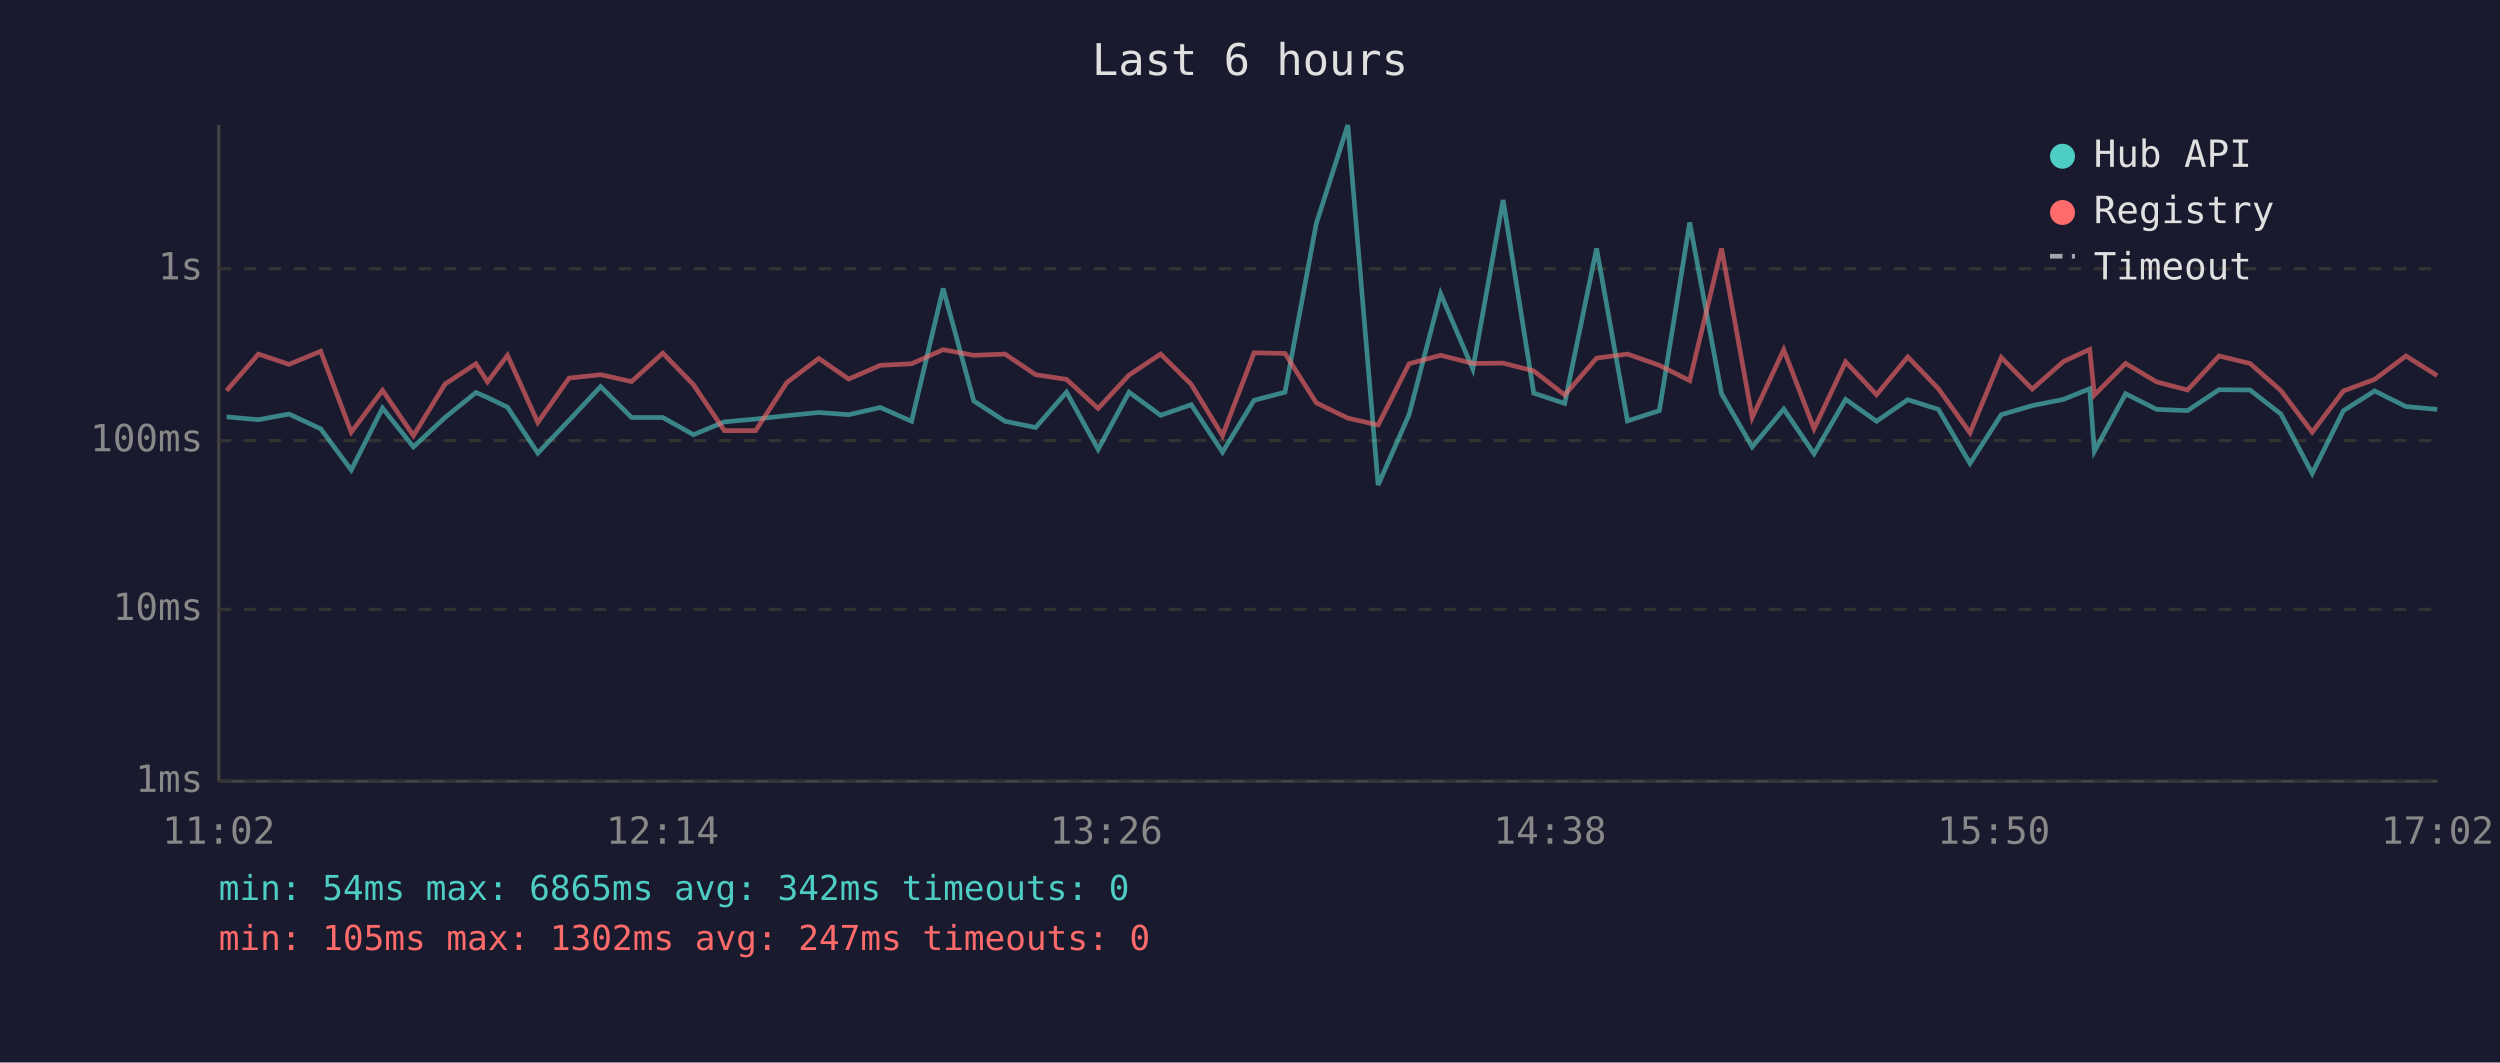
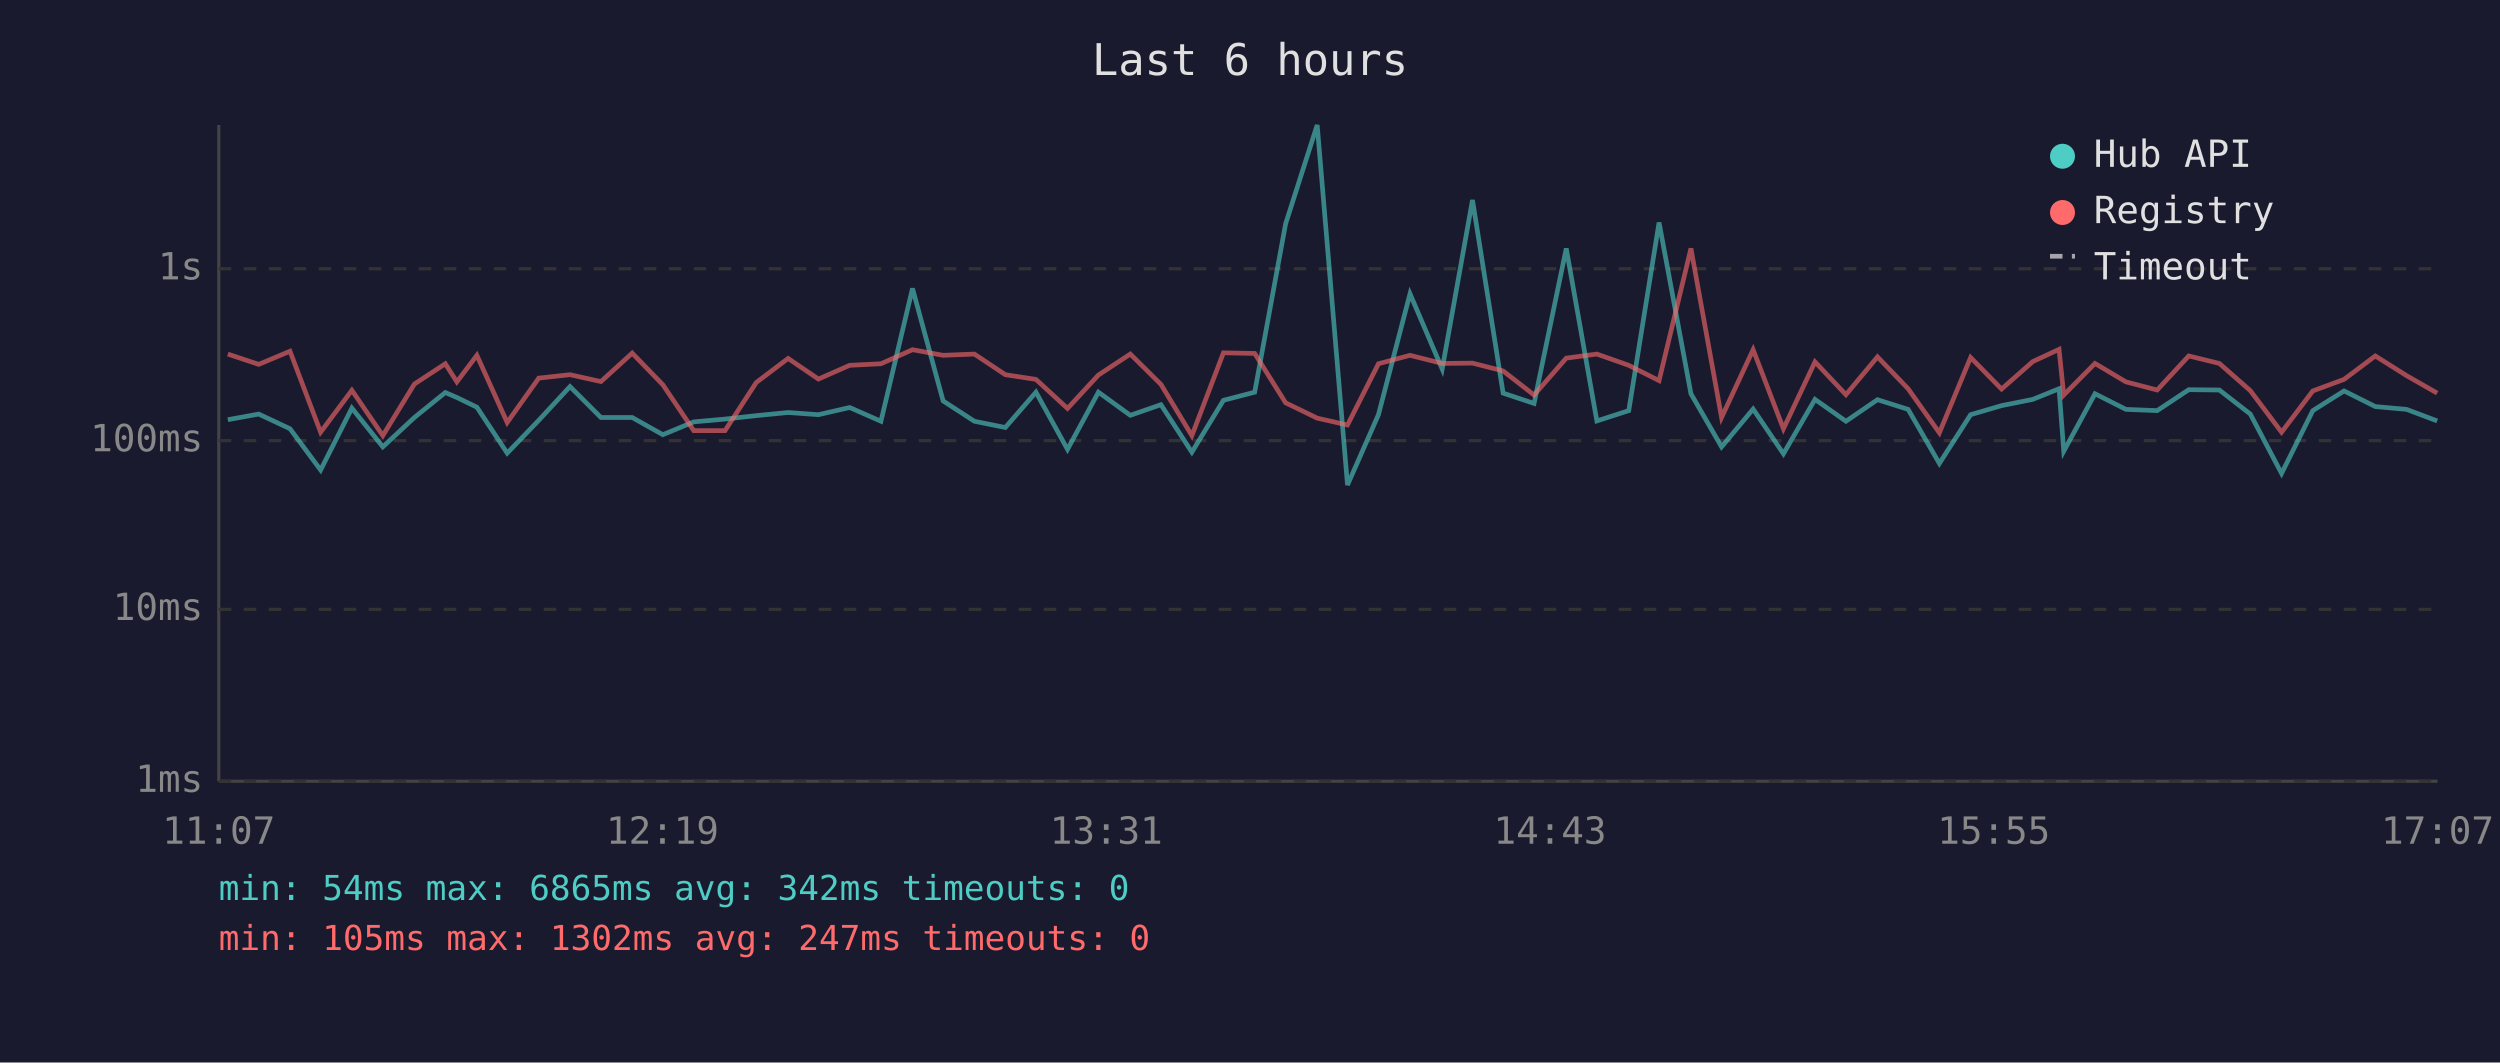
<svg xmlns="http://www.w3.org/2000/svg" viewBox="0 0 800 340" font-family="monospace" font-size="12">
  <rect width="800" height="340" fill="#1a1a2e" />
  <text x="400" y="24" fill="#e0e0e0" font-size="14" text-anchor="middle">Last 6 hours</text>
  <line x1="70" y1="40" x2="70" y2="250" stroke="#444" stroke-width="1" />
  <line x1="70" y1="250" x2="780" y2="250" stroke="#444" stroke-width="1" />
  <line x1="70" y1="250" x2="780" y2="250" stroke="#333" stroke-width="1" stroke-dasharray="4" />
  <text x="65" y="250" fill="#888" text-anchor="end" dominant-baseline="middle">1ms</text>
  <line x1="70" y1="195" x2="780" y2="195" stroke="#333" stroke-width="1" stroke-dasharray="4" />
  <text x="65" y="195" fill="#888" text-anchor="end" dominant-baseline="middle">10ms</text>
  <line x1="70" y1="141" x2="780" y2="141" stroke="#333" stroke-width="1" stroke-dasharray="4" />
  <text x="65" y="141" fill="#888" text-anchor="end" dominant-baseline="middle">100ms</text>
  <line x1="70" y1="86" x2="780" y2="86" stroke="#333" stroke-width="1" stroke-dasharray="4" />
  <text x="65" y="86" fill="#888" text-anchor="end" dominant-baseline="middle">1s</text>
-   <text x="70" y="270" fill="#888" text-anchor="middle">11:02</text>
-   <text x="212" y="270" fill="#888" text-anchor="middle">12:14</text>
-   <text x="354" y="270" fill="#888" text-anchor="middle">13:26</text>
-   <text x="496" y="270" fill="#888" text-anchor="middle">14:38</text>
-   <text x="638" y="270" fill="#888" text-anchor="middle">15:50</text>
-   <text x="780" y="270" fill="#888" text-anchor="middle">17:02</text>
-   <polyline points="72.5,133.4 82.7,134.3 92.5,132.5 102.6,137.2 112.4,150.4 122.4,130.6 132.3,143.0 142.4,133.6 152.3,125.6 156.0,127.2 162.4,130.3 172.1,145.0 182.1,134.5 192.2,123.7 202.1,133.6 212.1,133.6 221.9,139.1 231.8,135.0 241.8,134.1 251.8,133.0 262.0,132.0 271.6,132.7 281.7,130.4 291.7,134.8 301.8,92.3 311.6,128.3 321.6,134.8 331.4,136.8 341.3,125.5 351.4,143.8 361.3,125.5 371.4,132.9 381.2,129.5 391.2,144.7 401.3,128.1 411.2,125.5 421.2,71.6 431.3,40.0 441.0,155.2 450.9,132.7 461.0,94.0 471.3,118.1 481.0,64.0 490.8,125.8 500.7,129.1 510.9,79.5 520.8,134.7 531.0,131.4 540.7,71.2 550.9,126.0 560.7,143.0 570.8,130.9 580.5,145.2 590.6,127.8 600.5,134.8 610.5,127.9 620.3,131.0 630.4,148.3 640.4,132.7 650.3,129.8 660.3,127.8 668.7,124.4 670.2,144.4 680.2,126.0 690.1,131.0 700.0,131.4 710.1,124.7 720.0,124.8 729.9,132.5 739.9,151.5 749.9,131.4 759.9,125.1 769.9,130.1 779.9,131.0" fill="none" stroke="#4ecdc4" stroke-width="1.5" opacity="0.6" />
-   <polyline points="72.5,125.0 82.7,113.3 92.5,116.6 102.6,112.4 112.4,138.3 122.4,124.9 132.3,139.4 142.4,122.9 152.3,116.4 156.0,122.2 162.4,113.7 172.1,135.2 182.1,121.0 192.2,119.9 202.1,122.1 212.1,113.0 221.9,123.1 231.8,137.8 241.8,137.8 251.8,122.4 262.0,114.7 271.6,121.3 281.7,116.9 291.7,116.4 301.8,111.9 311.6,113.7 321.6,113.3 331.4,119.9 341.3,121.4 351.4,130.7 361.3,120.0 371.4,113.3 381.2,123.0 391.2,139.4 401.3,112.9 411.2,113.1 421.2,128.9 431.3,133.8 441.0,136.0 450.9,116.4 461.0,113.7 471.3,116.3 481.0,116.2 490.8,118.7 500.7,126.4 510.9,114.6 520.8,113.3 531.0,116.9 540.7,121.8 550.9,79.5 560.7,133.6 570.8,111.9 580.5,137.2 590.6,115.8 600.5,126.3 610.5,114.2 620.3,124.4 630.4,138.5 640.4,114.4 650.3,124.5 660.3,115.7 668.7,111.8 670.2,126.4 680.2,116.3 690.1,122.2 700.0,124.8 710.1,113.9 720.0,116.3 729.9,125.0 739.9,138.3 749.9,125.1 759.9,121.4 769.9,113.9 779.9,120.2" fill="none" stroke="#ff6b6b" stroke-width="1.5" opacity="0.6" />
+   <text x="70" y="270" fill="#888" text-anchor="middle">11:07</text>
+   <text x="212" y="270" fill="#888" text-anchor="middle">12:19</text>
+   <text x="354" y="270" fill="#888" text-anchor="middle">13:31</text>
+   <text x="496" y="270" fill="#888" text-anchor="middle">14:43</text>
+   <text x="638" y="270" fill="#888" text-anchor="middle">15:55</text>
+   <text x="780" y="270" fill="#888" text-anchor="middle">17:07</text>
+   <polyline points="72.9,134.3 82.8,132.5 92.8,137.2 102.6,150.4 112.6,130.6 122.5,143.0 132.6,133.6 142.5,125.6 146.2,127.2 152.6,130.3 162.3,145.0 172.4,134.5 182.4,123.7 192.3,133.6 202.3,133.6 212.1,139.1 222.0,135.0 232.0,134.1 242.0,133.0 252.2,132.0 261.9,132.7 271.9,130.4 281.9,134.8 292.0,92.3 301.8,128.3 311.8,134.8 321.7,136.8 331.5,125.5 341.6,143.8 351.5,125.5 361.7,132.9 371.5,129.5 381.4,144.7 391.5,128.1 401.5,125.5 411.4,71.6 421.5,40.0 431.2,155.2 441.1,132.7 451.2,94.0 461.5,118.1 471.2,64.0 481.0,125.8 490.9,129.1 501.2,79.5 511.0,134.7 521.2,131.4 530.9,71.2 541.1,126.0 550.9,143.0 561.0,130.9 570.7,145.2 580.8,127.8 590.7,134.8 600.8,127.9 610.6,131.0 620.6,148.3 630.6,132.7 640.5,129.8 650.5,127.8 658.9,124.4 660.4,144.4 670.4,126.0 680.3,131.0 690.3,131.4 700.4,124.7 710.2,124.8 720.1,132.5 730.1,151.5 740.1,131.4 750.1,125.1 760.1,130.1 770.1,131.0 779.9,134.7" fill="none" stroke="#4ecdc4" stroke-width="1.5" opacity="0.6" />
+   <polyline points="72.9,113.3 82.8,116.6 92.8,112.4 102.6,138.3 112.6,124.9 122.5,139.4 132.6,122.9 142.5,116.4 146.2,122.2 152.6,113.7 162.3,135.2 172.4,121.0 182.4,119.9 192.3,122.1 202.3,113.0 212.1,123.1 222.0,137.8 232.0,137.8 242.0,122.4 252.2,114.7 261.9,121.3 271.9,116.9 281.9,116.4 292.0,111.9 301.8,113.7 311.8,113.3 321.7,119.9 331.5,121.4 341.6,130.7 351.5,120.0 361.7,113.3 371.5,123.0 381.4,139.4 391.5,112.9 401.5,113.1 411.4,128.9 421.5,133.8 431.2,136.0 441.1,116.4 451.2,113.7 461.5,116.3 471.2,116.2 481.0,118.7 490.9,126.4 501.2,114.6 511.0,113.3 521.2,116.9 530.9,121.8 541.1,79.5 550.9,133.6 561.0,111.9 570.7,137.2 580.8,115.8 590.7,126.3 600.8,114.2 610.6,124.4 620.6,138.5 630.6,114.4 640.5,124.5 650.5,115.7 658.9,111.8 660.4,126.4 670.4,116.3 680.3,122.2 690.3,124.8 700.4,113.9 710.2,116.3 720.1,125.0 730.1,138.3 740.1,125.1 750.1,121.4 760.1,113.9 770.1,120.2 779.9,125.8" fill="none" stroke="#ff6b6b" stroke-width="1.5" opacity="0.6" />
  <circle cx="660" cy="50" r="4" fill="#4ecdc4" />
  <text x="670" y="50" fill="#e0e0e0" dominant-baseline="middle">Hub API</text>
  <circle cx="660" cy="68" r="4" fill="#ff6b6b" />
  <text x="670" y="68" fill="#e0e0e0" dominant-baseline="middle">Registry</text>
  <line x1="656" y1="82" x2="664" y2="82" stroke="#e0e0e0" stroke-width="1.5" stroke-dasharray="4,3" opacity="0.7" />
  <text x="670" y="86" fill="#e0e0e0" dominant-baseline="middle">Timeout</text>
  <text x="70" y="288" fill="#4ecdc4" font-size="11">min: 54ms  max: 6865ms  avg: 342ms  timeouts: 0</text>
  <text x="70" y="304" fill="#ff6b6b" font-size="11">min: 105ms  max: 1302ms  avg: 247ms  timeouts: 0</text>
</svg>
